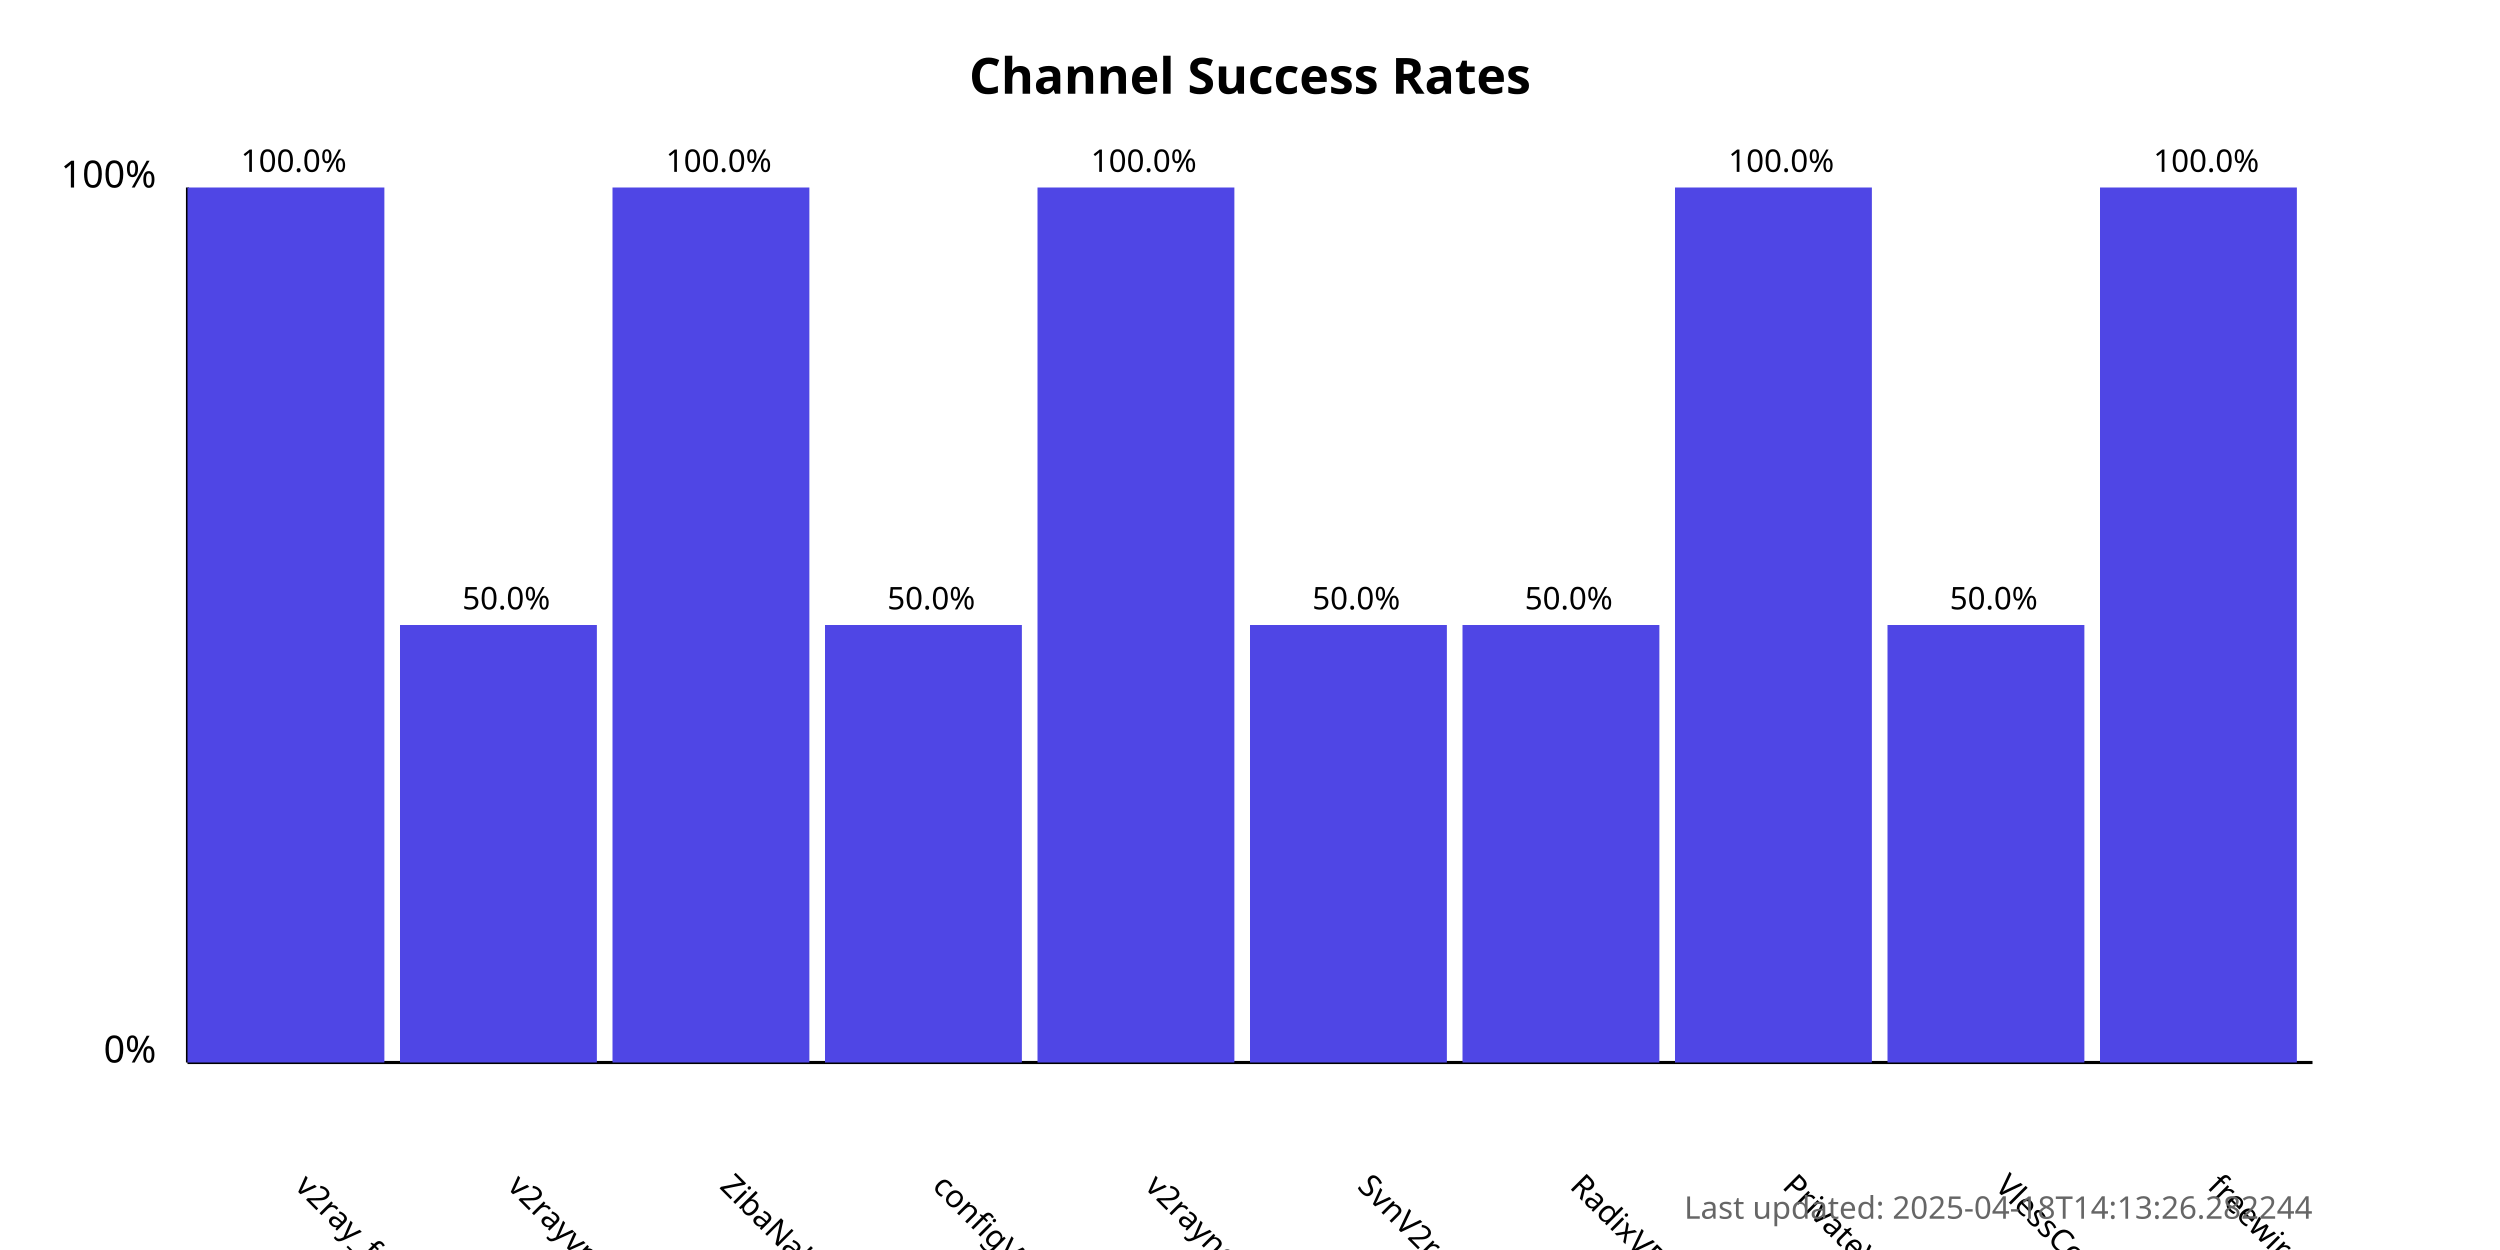
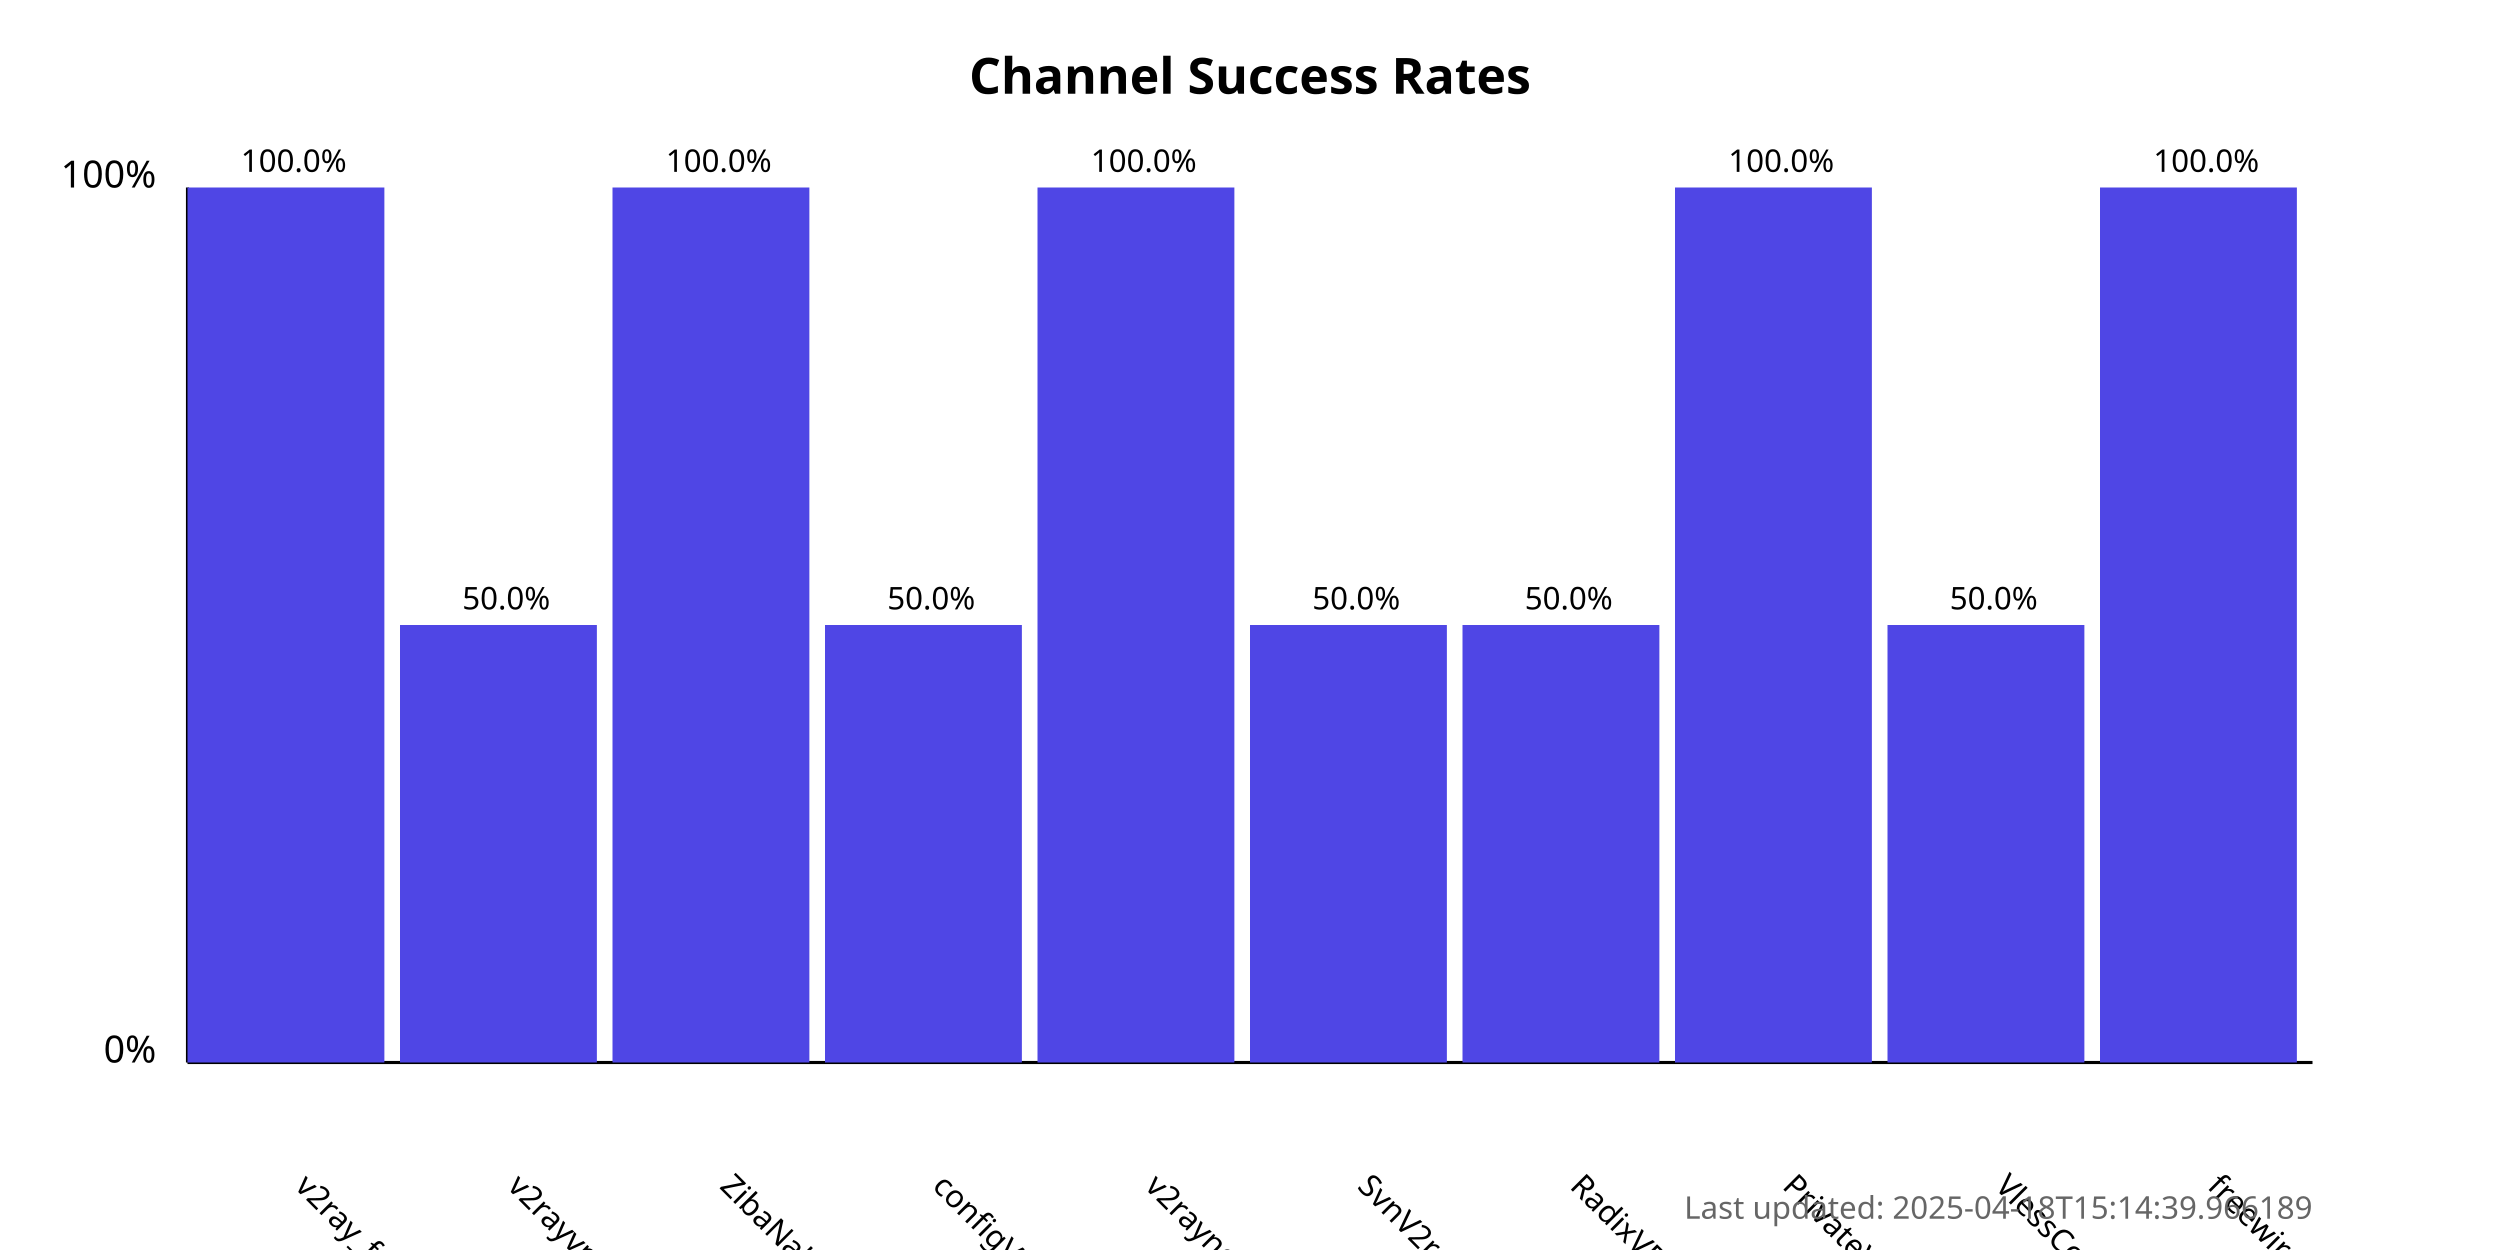
<svg xmlns="http://www.w3.org/2000/svg" width="800" height="400">
  <style>
            .chart-title { font: bold 16px sans-serif; }
            .axis-label { font: 12px sans-serif; }
            .tick-label { font: 10px sans-serif; }
            .bar { fill: #4f46e5; }
            .bar:hover { fill: #6366f1; }
            .timestamp { font: 10px sans-serif; fill: #666; }
        </style>
  <text x="400.0" y="30" text-anchor="middle" class="chart-title">
            Channel Success Rates
        </text>
  <line x1="60" y1="340" x2="60" y2="60" stroke="black" stroke-width="1" />
  <line x1="60" y1="340" x2="740" y2="340" stroke="black" stroke-width="1" />
  <text x="50" y="340" text-anchor="end" class="axis-label">0%</text>
  <text x="50" y="60" text-anchor="end" class="axis-label">100%</text>
  <g>
    <rect x="60" y="60.0" width="63.0" height="280.0" class="bar" />
    <text x="94.0" y="380" transform="rotate(45, 94.0, 380)" text-anchor="start" class="tick-label">
                v2ray_free_conf
            </text>
    <text x="94.0" y="55.0" text-anchor="middle" class="tick-label">
                100.0%
            </text>
  </g>
  <g>
    <rect x="128.0" y="200.0" width="63.0" height="140.0" class="bar" />
    <text x="162.0" y="380" transform="rotate(45, 162.0, 380)" text-anchor="start" class="tick-label">
                v2rayvpno
            </text>
    <text x="162.0" y="195.0" text-anchor="middle" class="tick-label">
                50.0%
            </text>
  </g>
  <g>
    <rect x="196.0" y="60.0" width="63.0" height="280.0" class="bar" />
    <text x="230.0" y="380" transform="rotate(45, 230.0, 380)" text-anchor="start" class="tick-label">
                ZibaNabz
            </text>
    <text x="230.0" y="55.0" text-anchor="middle" class="tick-label">
                100.0%
            </text>
  </g>
  <g>
    <rect x="264.0" y="200.0" width="63.0" height="140.0" class="bar" />
    <text x="298.0" y="380" transform="rotate(45, 298.0, 380)" text-anchor="start" class="tick-label">
                configV2rayForFree
            </text>
    <text x="298.0" y="195.0" text-anchor="middle" class="tick-label">
                50.0%
            </text>
  </g>
  <g>
    <rect x="332.0" y="60.0" width="63.0" height="280.0" class="bar" />
    <text x="366.0" y="380" transform="rotate(45, 366.0, 380)" text-anchor="start" class="tick-label">
                v2rayngvpn
            </text>
    <text x="366.0" y="55.0" text-anchor="middle" class="tick-label">
                100.0%
            </text>
  </g>
  <g>
    <rect x="400.0" y="200.0" width="63.0" height="140.0" class="bar" />
    <text x="434.0" y="380" transform="rotate(45, 434.0, 380)" text-anchor="start" class="tick-label">
                SvnV2ray
            </text>
    <text x="434.0" y="195.0" text-anchor="middle" class="tick-label">
                50.0%
            </text>
  </g>
  <g>
    <rect x="468.0" y="200.0" width="63.0" height="140.0" class="bar" />
    <text x="502.0" y="380" transform="rotate(45, 502.0, 380)" text-anchor="start" class="tick-label">
                RadixVPN
            </text>
    <text x="502.0" y="195.0" text-anchor="middle" class="tick-label">
                50.0%
            </text>
  </g>
  <g>
    <rect x="536.0" y="60.0" width="63.0" height="280.0" class="bar" />
    <text x="570.0" y="380" transform="rotate(45, 570.0, 380)" text-anchor="start" class="tick-label">
                PrivateVPNs
            </text>
    <text x="570.0" y="55.0" text-anchor="middle" class="tick-label">
                100.0%
            </text>
  </g>
  <g>
    <rect x="604.0" y="200.0" width="63.0" height="140.0" class="bar" />
    <text x="638.0" y="380" transform="rotate(45, 638.0, 380)" text-anchor="start" class="tick-label">
                VlessConfig
            </text>
    <text x="638.0" y="195.0" text-anchor="middle" class="tick-label">
                50.0%
            </text>
  </g>
  <g>
    <rect x="672.0" y="60.0" width="63.0" height="280.0" class="bar" />
    <text x="706.0" y="380" transform="rotate(45, 706.0, 380)" text-anchor="start" class="tick-label">
                freewireguard
            </text>
    <text x="706.0" y="55.0" text-anchor="middle" class="tick-label">
                100.0%
            </text>
  </g>
  <text x="740" y="390" text-anchor="end" class="timestamp">
-             Last updated: 2025-04-18T14:13:26.282244
+             Last updated: 2025-04-18T15:14:39.966189
        </text>
</svg>
